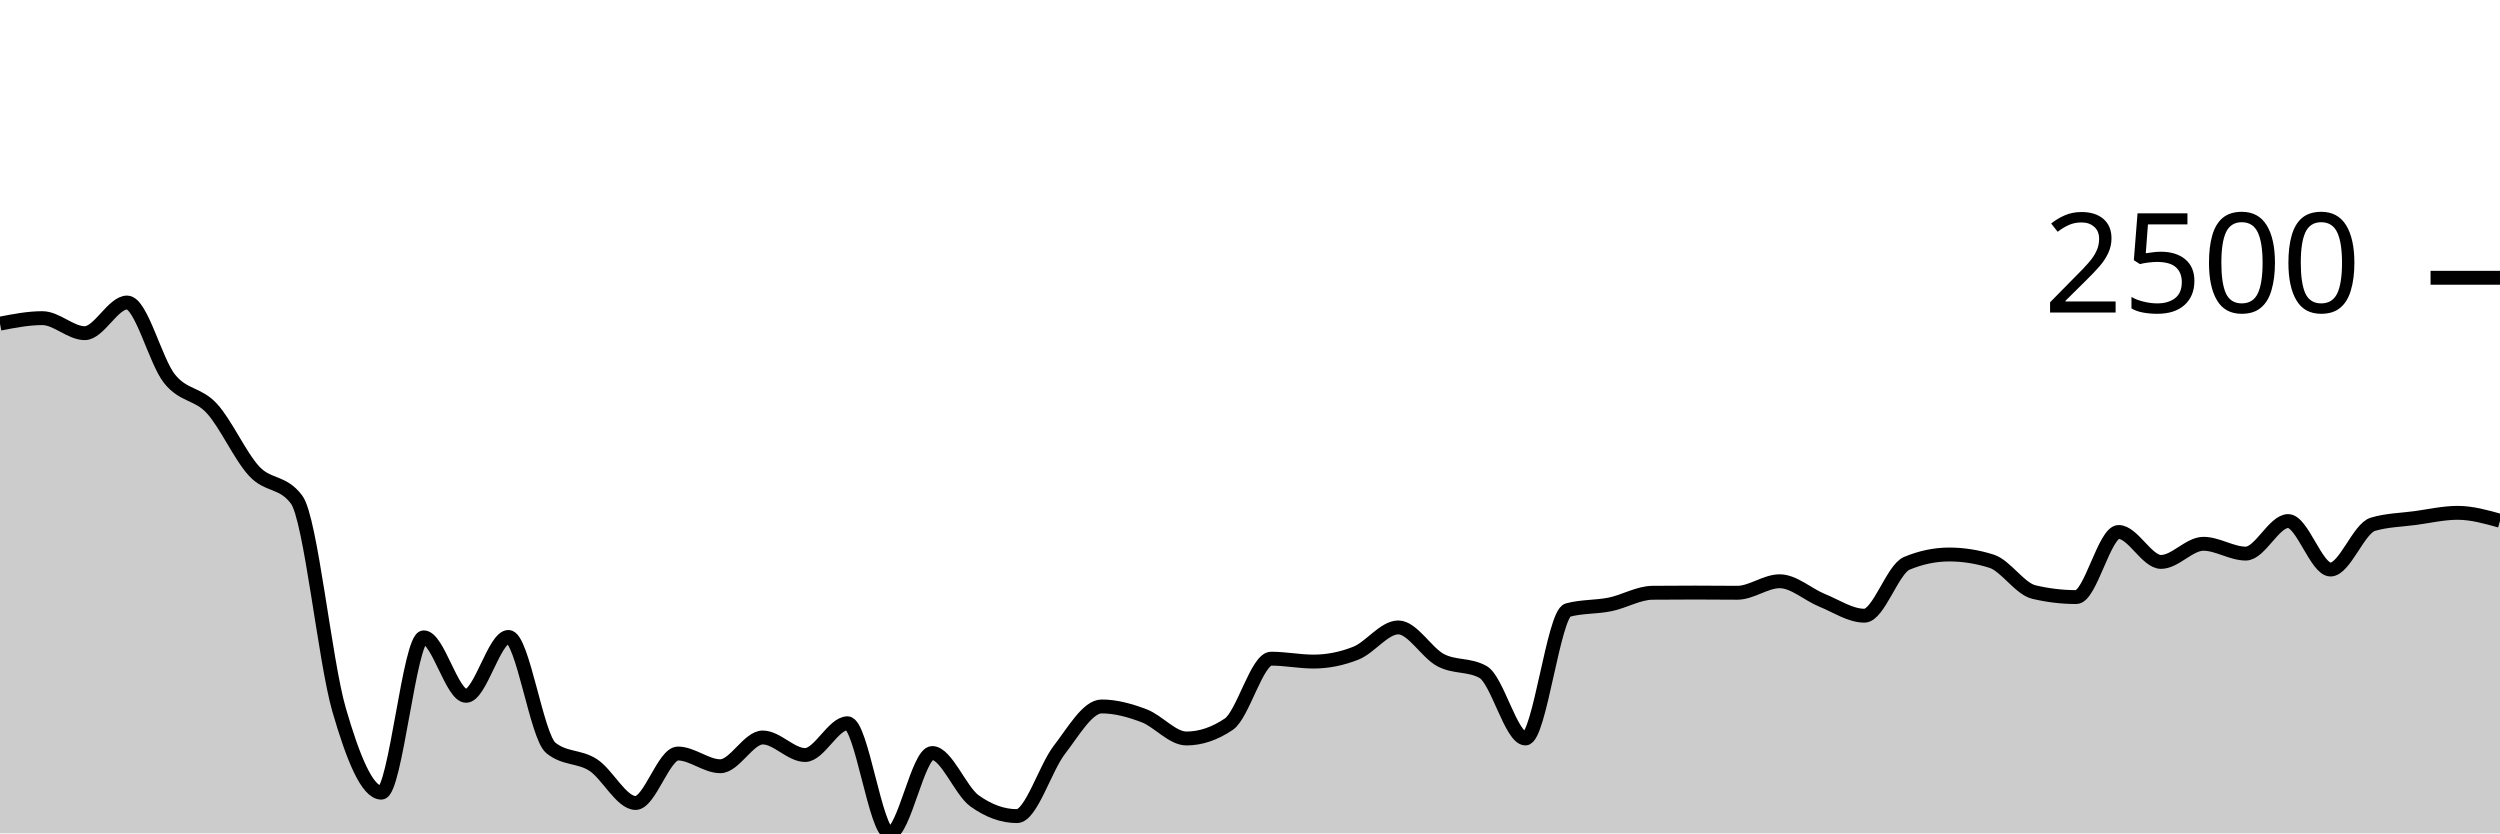
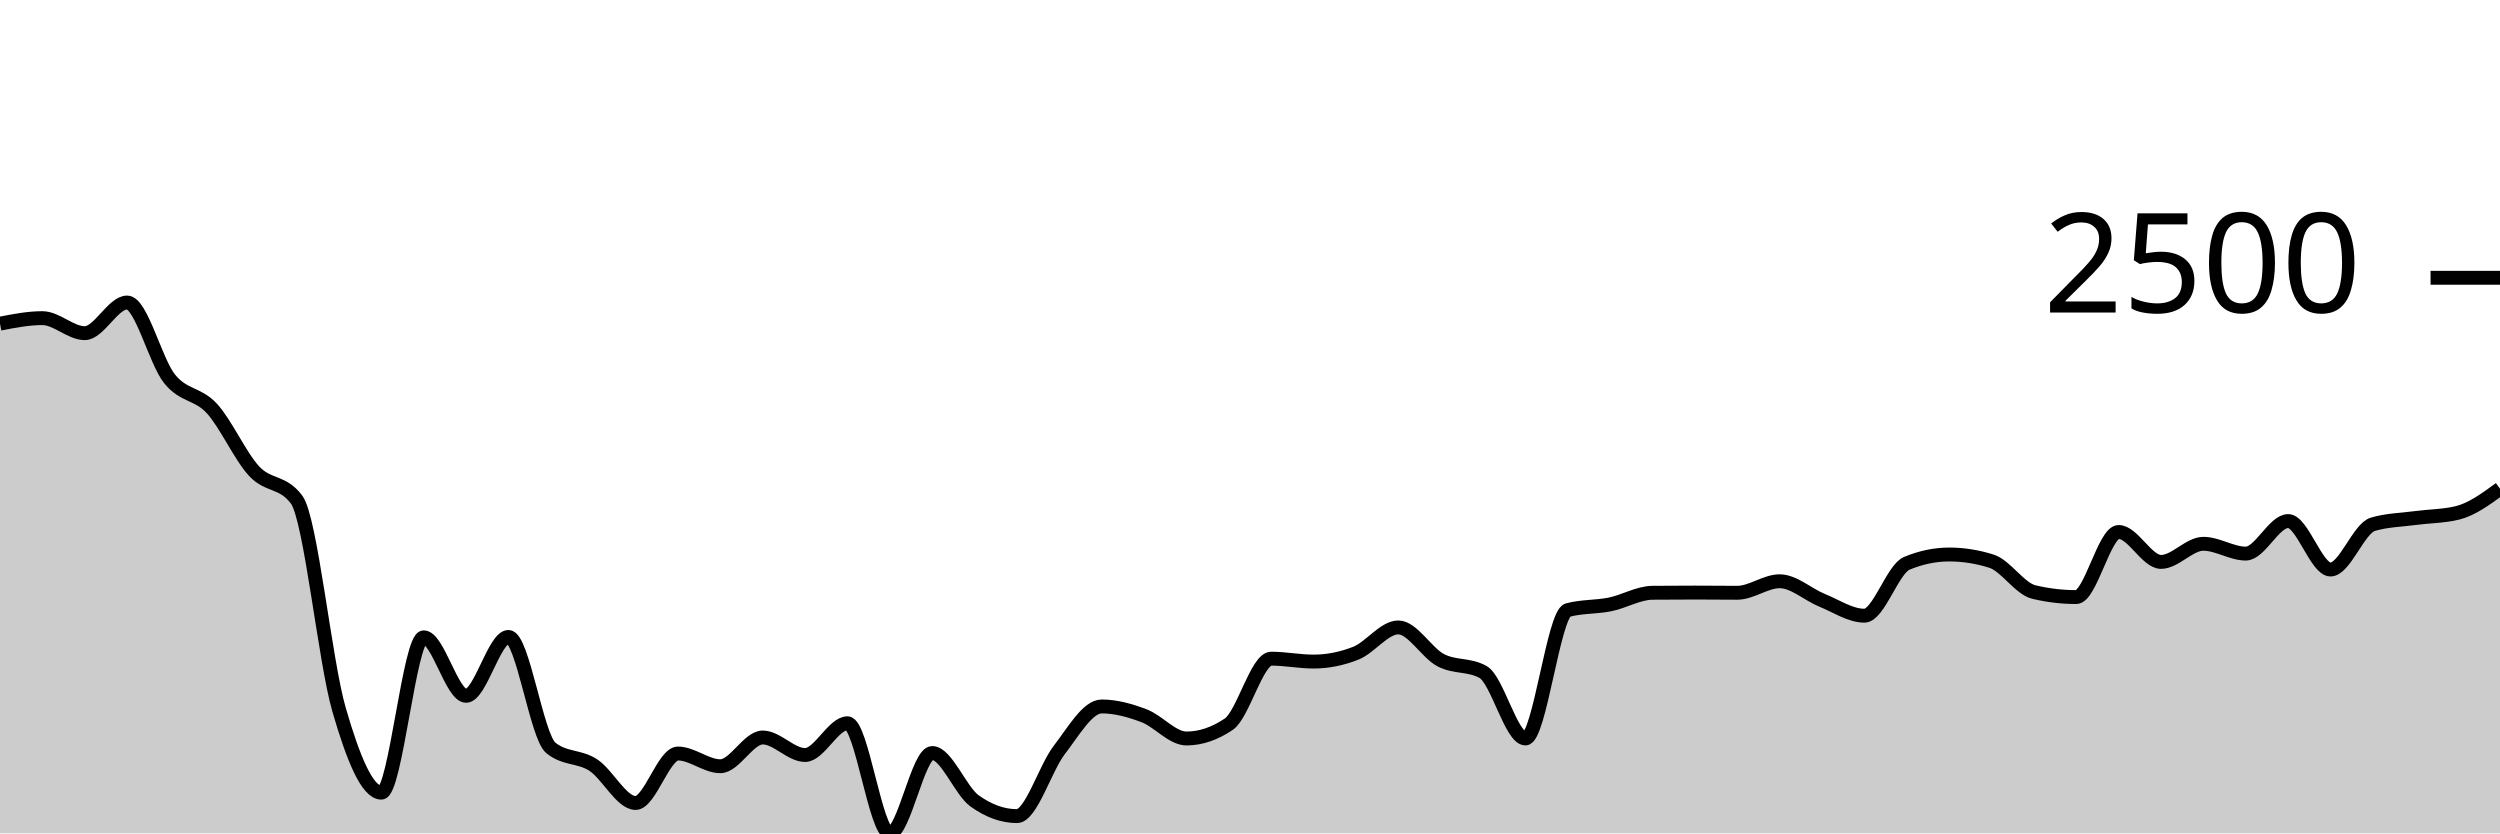
<svg xmlns="http://www.w3.org/2000/svg" viewBox="0 0 180 60">
  <g transform="translate(0,20)">
-     <path class="area" fill="rgba(0, 0, 0, 0.2)" d="M0,3.303C1.017,3.104,2.034,2.906,3.051,2.906C4.068,2.906,5.085,3.988,6.102,3.988C7.119,3.988,8.136,1.781,9.153,1.781C10.169,1.781,11.186,5.997,12.203,7.269C13.22,8.54,14.237,8.3,15.254,9.41C16.271,10.521,17.288,12.838,18.305,13.932C19.322,15.026,20.339,14.612,21.356,15.973C22.373,17.333,23.39,27.563,24.407,31.08C25.424,34.596,26.441,37.072,27.458,37.072C28.475,37.072,29.492,25.888,30.508,25.888C31.525,25.888,32.542,30.099,33.559,30.099C34.576,30.099,35.593,25.859,36.61,25.859C37.627,25.859,38.644,33.027,39.661,33.849C40.678,34.671,41.695,34.421,42.712,35.082C43.729,35.743,44.746,37.815,45.763,37.815C46.78,37.815,47.797,34.253,48.814,34.253C49.831,34.253,50.847,35.169,51.864,35.169C52.881,35.169,53.898,33.099,54.915,33.099C55.932,33.099,56.949,34.361,57.966,34.361C58.983,34.361,60,32.075,61.017,32.075C62.034,32.075,63.051,40,64.068,40C65.085,40,66.102,34.217,67.119,34.217C68.136,34.217,69.153,36.933,70.169,37.664C71.186,38.394,72.203,38.76,73.22,38.76C74.237,38.76,75.254,35.309,76.271,33.993C77.288,32.677,78.305,30.864,79.322,30.864C80.339,30.864,81.356,31.15,82.373,31.534C83.39,31.919,84.407,33.171,85.424,33.171C86.441,33.171,87.458,32.827,88.475,32.14C89.492,31.452,90.508,27.424,91.525,27.424C92.542,27.424,93.559,27.633,94.576,27.633C95.593,27.633,96.61,27.431,97.627,27.027C98.644,26.623,99.661,25.174,100.678,25.174C101.695,25.174,102.712,26.997,103.729,27.532C104.746,28.067,105.763,27.816,106.78,28.383C107.797,28.95,108.814,33.171,109.831,33.171C110.847,33.171,111.864,24.2,112.881,23.926C113.898,23.652,114.915,23.723,115.932,23.515C116.949,23.307,117.966,22.689,118.983,22.679C120,22.669,121.017,22.665,122.034,22.665C123.051,22.665,124.068,22.679,125.085,22.679C126.102,22.679,127.119,21.85,128.136,21.85C129.153,21.85,130.169,22.806,131.186,23.22C132.203,23.633,133.22,24.33,134.237,24.33C135.254,24.33,136.271,20.982,137.288,20.559C138.305,20.136,139.322,19.924,140.339,19.924C141.356,19.924,142.373,20.085,143.39,20.407C144.407,20.73,145.424,22.388,146.441,22.628C147.458,22.869,148.475,22.989,149.492,22.989C150.508,22.989,151.525,18.302,152.542,18.302C153.559,18.302,154.576,20.458,155.593,20.458C156.61,20.458,157.627,19.153,158.644,19.153C159.661,19.153,160.678,19.859,161.695,19.859C162.712,19.859,163.729,17.516,164.746,17.516C165.763,17.516,166.78,21.006,167.797,21.006C168.814,21.006,169.831,18.045,170.847,17.747C171.864,17.448,172.881,17.436,173.898,17.299C174.915,17.162,175.932,16.924,176.949,16.924C177.966,16.924,178.983,17.209,180,17.494L180,40C178.983,40,177.966,40,176.949,40C175.932,40,174.915,40,173.898,40C172.881,40,171.864,40,170.847,40C169.831,40,168.814,40,167.797,40C166.78,40,165.763,40,164.746,40C163.729,40,162.712,40,161.695,40C160.678,40,159.661,40,158.644,40C157.627,40,156.61,40,155.593,40C154.576,40,153.559,40,152.542,40C151.525,40,150.508,40,149.492,40C148.475,40,147.458,40,146.441,40C145.424,40,144.407,40,143.39,40C142.373,40,141.356,40,140.339,40C139.322,40,138.305,40,137.288,40C136.271,40,135.254,40,134.237,40C133.22,40,132.203,40,131.186,40C130.169,40,129.153,40,128.136,40C127.119,40,126.102,40,125.085,40C124.068,40,123.051,40,122.034,40C121.017,40,120,40,118.983,40C117.966,40,116.949,40,115.932,40C114.915,40,113.898,40,112.881,40C111.864,40,110.847,40,109.831,40C108.814,40,107.797,40,106.78,40C105.763,40,104.746,40,103.729,40C102.712,40,101.695,40,100.678,40C99.661,40,98.644,40,97.627,40C96.61,40,95.593,40,94.576,40C93.559,40,92.542,40,91.525,40C90.508,40,89.492,40,88.475,40C87.458,40,86.441,40,85.424,40C84.407,40,83.39,40,82.373,40C81.356,40,80.339,40,79.322,40C78.305,40,77.288,40,76.271,40C75.254,40,74.237,40,73.22,40C72.203,40,71.186,40,70.169,40C69.153,40,68.136,40,67.119,40C66.102,40,65.085,40,64.068,40C63.051,40,62.034,40,61.017,40C60,40,58.983,40,57.966,40C56.949,40,55.932,40,54.915,40C53.898,40,52.881,40,51.864,40C50.847,40,49.831,40,48.814,40C47.797,40,46.78,40,45.763,40C44.746,40,43.729,40,42.712,40C41.695,40,40.678,40,39.661,40C38.644,40,37.627,40,36.61,40C35.593,40,34.576,40,33.559,40C32.542,40,31.525,40,30.508,40C29.492,40,28.475,40,27.458,40C26.441,40,25.424,40,24.407,40C23.39,40,22.373,40,21.356,40C20.339,40,19.322,40,18.305,40C17.288,40,16.271,40,15.254,40C14.237,40,13.22,40,12.203,40C11.186,40,10.169,40,9.153,40C8.136,40,7.119,40,6.102,40C5.085,40,4.068,40,3.051,40C2.034,40,1.017,40,0,40Z" />
-     <path class="line" stroke="black" fill="none" d="M0,3.303C1.017,3.104,2.034,2.906,3.051,2.906C4.068,2.906,5.085,3.988,6.102,3.988C7.119,3.988,8.136,1.781,9.153,1.781C10.169,1.781,11.186,5.997,12.203,7.269C13.22,8.54,14.237,8.3,15.254,9.41C16.271,10.521,17.288,12.838,18.305,13.932C19.322,15.026,20.339,14.612,21.356,15.973C22.373,17.333,23.39,27.563,24.407,31.08C25.424,34.596,26.441,37.072,27.458,37.072C28.475,37.072,29.492,25.888,30.508,25.888C31.525,25.888,32.542,30.099,33.559,30.099C34.576,30.099,35.593,25.859,36.61,25.859C37.627,25.859,38.644,33.027,39.661,33.849C40.678,34.671,41.695,34.421,42.712,35.082C43.729,35.743,44.746,37.815,45.763,37.815C46.78,37.815,47.797,34.253,48.814,34.253C49.831,34.253,50.847,35.169,51.864,35.169C52.881,35.169,53.898,33.099,54.915,33.099C55.932,33.099,56.949,34.361,57.966,34.361C58.983,34.361,60,32.075,61.017,32.075C62.034,32.075,63.051,40,64.068,40C65.085,40,66.102,34.217,67.119,34.217C68.136,34.217,69.153,36.933,70.169,37.664C71.186,38.394,72.203,38.76,73.22,38.76C74.237,38.76,75.254,35.309,76.271,33.993C77.288,32.677,78.305,30.864,79.322,30.864C80.339,30.864,81.356,31.15,82.373,31.534C83.39,31.919,84.407,33.171,85.424,33.171C86.441,33.171,87.458,32.827,88.475,32.14C89.492,31.452,90.508,27.424,91.525,27.424C92.542,27.424,93.559,27.633,94.576,27.633C95.593,27.633,96.61,27.431,97.627,27.027C98.644,26.623,99.661,25.174,100.678,25.174C101.695,25.174,102.712,26.997,103.729,27.532C104.746,28.067,105.763,27.816,106.78,28.383C107.797,28.95,108.814,33.171,109.831,33.171C110.847,33.171,111.864,24.2,112.881,23.926C113.898,23.652,114.915,23.723,115.932,23.515C116.949,23.307,117.966,22.689,118.983,22.679C120,22.669,121.017,22.665,122.034,22.665C123.051,22.665,124.068,22.679,125.085,22.679C126.102,22.679,127.119,21.85,128.136,21.85C129.153,21.85,130.169,22.806,131.186,23.22C132.203,23.633,133.22,24.33,134.237,24.33C135.254,24.33,136.271,20.982,137.288,20.559C138.305,20.136,139.322,19.924,140.339,19.924C141.356,19.924,142.373,20.085,143.39,20.407C144.407,20.73,145.424,22.388,146.441,22.628C147.458,22.869,148.475,22.989,149.492,22.989C150.508,22.989,151.525,18.302,152.542,18.302C153.559,18.302,154.576,20.458,155.593,20.458C156.61,20.458,157.627,19.153,158.644,19.153C159.661,19.153,160.678,19.859,161.695,19.859C162.712,19.859,163.729,17.516,164.746,17.516C165.763,17.516,166.78,21.006,167.797,21.006C168.814,21.006,169.831,18.045,170.847,17.747C171.864,17.448,172.881,17.436,173.898,17.299C174.915,17.162,175.932,16.924,176.949,16.924C177.966,16.924,178.983,17.209,180,17.494" />
+     <path class="area" fill="rgba(0, 0, 0, 0.2)" d="M0,3.303C1.017,3.104,2.034,2.906,3.051,2.906C4.068,2.906,5.085,3.988,6.102,3.988C7.119,3.988,8.136,1.781,9.153,1.781C10.169,1.781,11.186,5.997,12.203,7.269C13.22,8.54,14.237,8.3,15.254,9.41C16.271,10.521,17.288,12.838,18.305,13.932C19.322,15.026,20.339,14.612,21.356,15.973C22.373,17.333,23.39,27.563,24.407,31.08C25.424,34.596,26.441,37.072,27.458,37.072C28.475,37.072,29.492,25.888,30.508,25.888C31.525,25.888,32.542,30.099,33.559,30.099C34.576,30.099,35.593,25.859,36.61,25.859C37.627,25.859,38.644,33.027,39.661,33.849C40.678,34.671,41.695,34.421,42.712,35.082C43.729,35.743,44.746,37.815,45.763,37.815C46.78,37.815,47.797,34.253,48.814,34.253C49.831,34.253,50.847,35.169,51.864,35.169C52.881,35.169,53.898,33.099,54.915,33.099C55.932,33.099,56.949,34.361,57.966,34.361C58.983,34.361,60,32.075,61.017,32.075C62.034,32.075,63.051,40,64.068,40C65.085,40,66.102,34.217,67.119,34.217C68.136,34.217,69.153,36.933,70.169,37.664C71.186,38.394,72.203,38.76,73.22,38.76C74.237,38.76,75.254,35.309,76.271,33.993C77.288,32.677,78.305,30.864,79.322,30.864C80.339,30.864,81.356,31.15,82.373,31.534C83.39,31.919,84.407,33.171,85.424,33.171C86.441,33.171,87.458,32.827,88.475,32.14C89.492,31.452,90.508,27.424,91.525,27.424C92.542,27.424,93.559,27.633,94.576,27.633C95.593,27.633,96.61,27.431,97.627,27.027C98.644,26.623,99.661,25.174,100.678,25.174C101.695,25.174,102.712,26.997,103.729,27.532C104.746,28.067,105.763,27.816,106.78,28.383C107.797,28.95,108.814,33.171,109.831,33.171C110.847,33.171,111.864,24.2,112.881,23.926C113.898,23.652,114.915,23.723,115.932,23.515C116.949,23.307,117.966,22.689,118.983,22.679C120,22.669,121.017,22.665,122.034,22.665C123.051,22.665,124.068,22.679,125.085,22.679C126.102,22.679,127.119,21.85,128.136,21.85C129.153,21.85,130.169,22.806,131.186,23.22C132.203,23.633,133.22,24.33,134.237,24.33C135.254,24.33,136.271,20.982,137.288,20.559C138.305,20.136,139.322,19.924,140.339,19.924C141.356,19.924,142.373,20.085,143.39,20.407C144.407,20.73,145.424,22.388,146.441,22.628C147.458,22.869,148.475,22.989,149.492,22.989C150.508,22.989,151.525,18.302,152.542,18.302C153.559,18.302,154.576,20.458,155.593,20.458C156.61,20.458,157.627,19.153,158.644,19.153C159.661,19.153,160.678,19.859,161.695,19.859C162.712,19.859,163.729,17.516,164.746,17.516C165.763,17.516,166.78,21.006,167.797,21.006C168.814,21.006,169.831,18.045,170.847,17.747C171.864,17.448,172.881,17.436,173.898,17.299C174.915,17.162,175.932,17.174,176.949,16.924C177.966,16.674,178.983,15.931,180,15.187L180,40C178.983,40,177.966,40,176.949,40C175.932,40,174.915,40,173.898,40C172.881,40,171.864,40,170.847,40C169.831,40,168.814,40,167.797,40C166.78,40,165.763,40,164.746,40C163.729,40,162.712,40,161.695,40C160.678,40,159.661,40,158.644,40C157.627,40,156.61,40,155.593,40C154.576,40,153.559,40,152.542,40C151.525,40,150.508,40,149.492,40C148.475,40,147.458,40,146.441,40C145.424,40,144.407,40,143.39,40C142.373,40,141.356,40,140.339,40C139.322,40,138.305,40,137.288,40C136.271,40,135.254,40,134.237,40C133.22,40,132.203,40,131.186,40C130.169,40,129.153,40,128.136,40C127.119,40,126.102,40,125.085,40C124.068,40,123.051,40,122.034,40C121.017,40,120,40,118.983,40C117.966,40,116.949,40,115.932,40C114.915,40,113.898,40,112.881,40C111.864,40,110.847,40,109.831,40C108.814,40,107.797,40,106.78,40C105.763,40,104.746,40,103.729,40C102.712,40,101.695,40,100.678,40C99.661,40,98.644,40,97.627,40C96.61,40,95.593,40,94.576,40C93.559,40,92.542,40,91.525,40C90.508,40,89.492,40,88.475,40C87.458,40,86.441,40,85.424,40C84.407,40,83.39,40,82.373,40C81.356,40,80.339,40,79.322,40C78.305,40,77.288,40,76.271,40C75.254,40,74.237,40,73.22,40C72.203,40,71.186,40,70.169,40C69.153,40,68.136,40,67.119,40C66.102,40,65.085,40,64.068,40C63.051,40,62.034,40,61.017,40C60,40,58.983,40,57.966,40C56.949,40,55.932,40,54.915,40C53.898,40,52.881,40,51.864,40C50.847,40,49.831,40,48.814,40C47.797,40,46.78,40,45.763,40C44.746,40,43.729,40,42.712,40C41.695,40,40.678,40,39.661,40C38.644,40,37.627,40,36.61,40C35.593,40,34.576,40,33.559,40C32.542,40,31.525,40,30.508,40C29.492,40,28.475,40,27.458,40C26.441,40,25.424,40,24.407,40C23.39,40,22.373,40,21.356,40C20.339,40,19.322,40,18.305,40C17.288,40,16.271,40,15.254,40C14.237,40,13.22,40,12.203,40C11.186,40,10.169,40,9.153,40C8.136,40,7.119,40,6.102,40C5.085,40,4.068,40,3.051,40C2.034,40,1.017,40,0,40Z" />
+     <path class="line" stroke="black" fill="none" d="M0,3.303C1.017,3.104,2.034,2.906,3.051,2.906C4.068,2.906,5.085,3.988,6.102,3.988C7.119,3.988,8.136,1.781,9.153,1.781C10.169,1.781,11.186,5.997,12.203,7.269C13.22,8.54,14.237,8.3,15.254,9.41C16.271,10.521,17.288,12.838,18.305,13.932C19.322,15.026,20.339,14.612,21.356,15.973C22.373,17.333,23.39,27.563,24.407,31.08C25.424,34.596,26.441,37.072,27.458,37.072C28.475,37.072,29.492,25.888,30.508,25.888C31.525,25.888,32.542,30.099,33.559,30.099C34.576,30.099,35.593,25.859,36.61,25.859C37.627,25.859,38.644,33.027,39.661,33.849C40.678,34.671,41.695,34.421,42.712,35.082C43.729,35.743,44.746,37.815,45.763,37.815C46.78,37.815,47.797,34.253,48.814,34.253C49.831,34.253,50.847,35.169,51.864,35.169C52.881,35.169,53.898,33.099,54.915,33.099C55.932,33.099,56.949,34.361,57.966,34.361C58.983,34.361,60,32.075,61.017,32.075C62.034,32.075,63.051,40,64.068,40C65.085,40,66.102,34.217,67.119,34.217C68.136,34.217,69.153,36.933,70.169,37.664C71.186,38.394,72.203,38.76,73.22,38.76C74.237,38.76,75.254,35.309,76.271,33.993C77.288,32.677,78.305,30.864,79.322,30.864C80.339,30.864,81.356,31.15,82.373,31.534C83.39,31.919,84.407,33.171,85.424,33.171C86.441,33.171,87.458,32.827,88.475,32.14C89.492,31.452,90.508,27.424,91.525,27.424C92.542,27.424,93.559,27.633,94.576,27.633C95.593,27.633,96.61,27.431,97.627,27.027C98.644,26.623,99.661,25.174,100.678,25.174C101.695,25.174,102.712,26.997,103.729,27.532C104.746,28.067,105.763,27.816,106.78,28.383C107.797,28.95,108.814,33.171,109.831,33.171C110.847,33.171,111.864,24.2,112.881,23.926C113.898,23.652,114.915,23.723,115.932,23.515C116.949,23.307,117.966,22.689,118.983,22.679C120,22.669,121.017,22.665,122.034,22.665C123.051,22.665,124.068,22.679,125.085,22.679C126.102,22.679,127.119,21.85,128.136,21.85C129.153,21.85,130.169,22.806,131.186,23.22C132.203,23.633,133.22,24.33,134.237,24.33C135.254,24.33,136.271,20.982,137.288,20.559C138.305,20.136,139.322,19.924,140.339,19.924C141.356,19.924,142.373,20.085,143.39,20.407C144.407,20.73,145.424,22.388,146.441,22.628C147.458,22.869,148.475,22.989,149.492,22.989C150.508,22.989,151.525,18.302,152.542,18.302C153.559,18.302,154.576,20.458,155.593,20.458C156.61,20.458,157.627,19.153,158.644,19.153C159.661,19.153,160.678,19.859,161.695,19.859C162.712,19.859,163.729,17.516,164.746,17.516C165.763,17.516,166.78,21.006,167.797,21.006C168.814,21.006,169.831,18.045,170.847,17.747C171.864,17.448,172.881,17.436,173.898,17.299C174.915,17.162,175.932,17.174,176.949,16.924C177.966,16.674,178.983,15.931,180,15.187" />
    <path class="axis-ceiling" stroke-width="1" stroke="black" fill="none" d="M175,0L180,0" />
    <text class="axis-ceiling-label" font-family="sans-serif" text-anchor="end" font-size="10px" x="170" y="2.5">2500</text>
  </g>
</svg>
